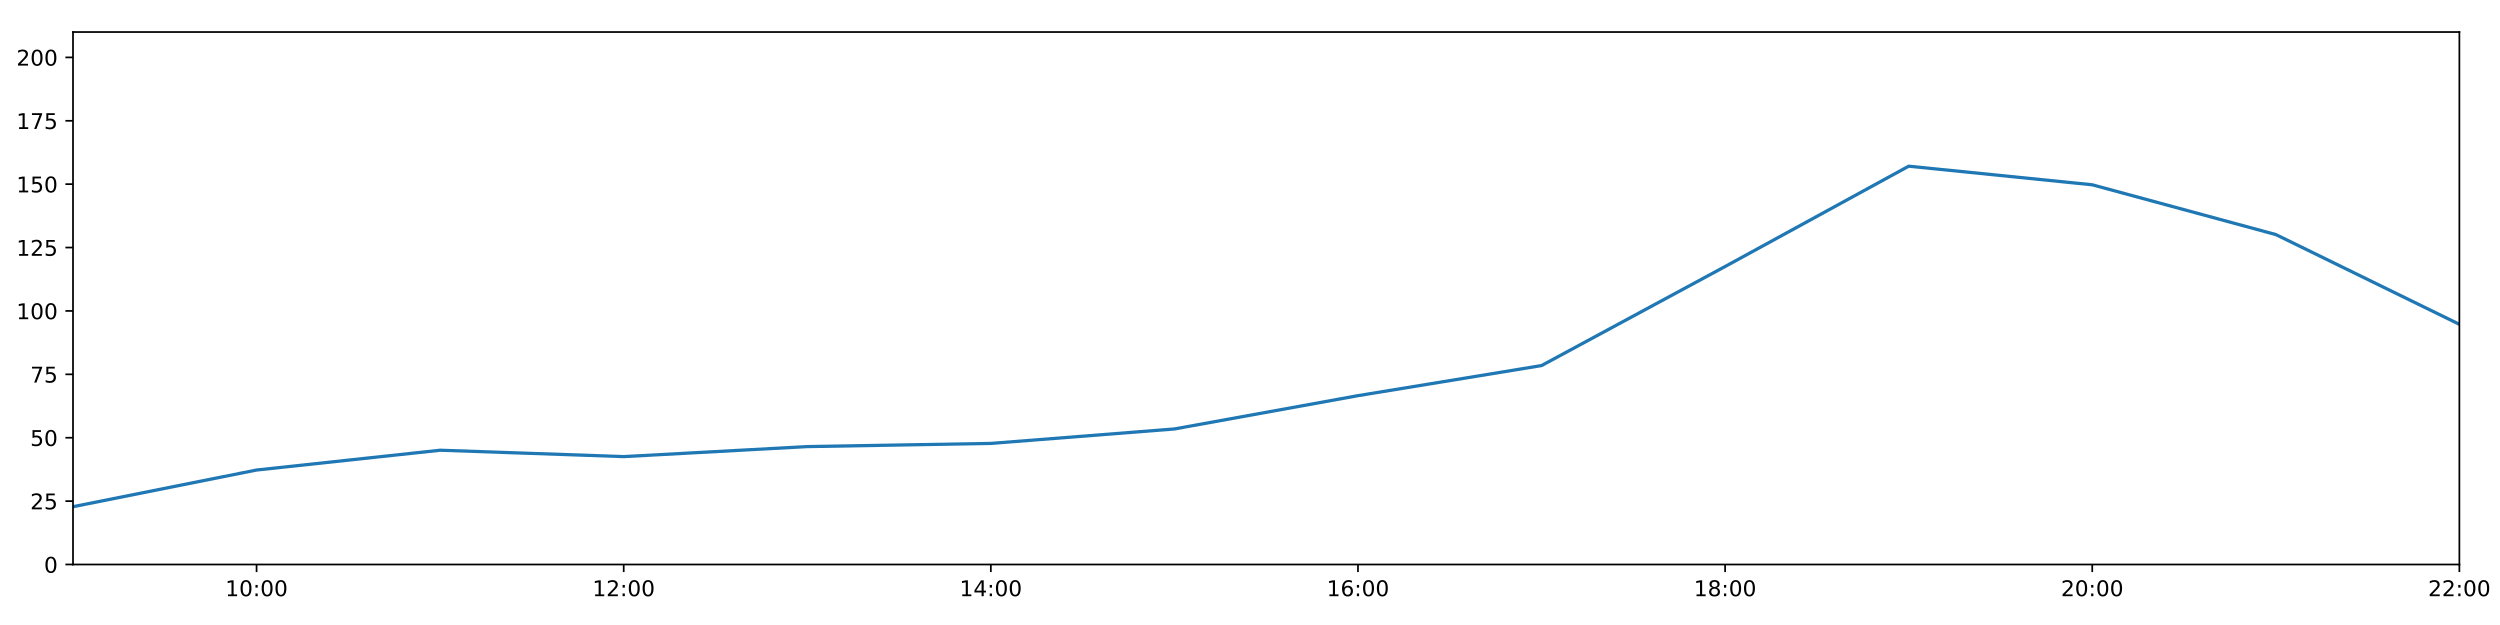
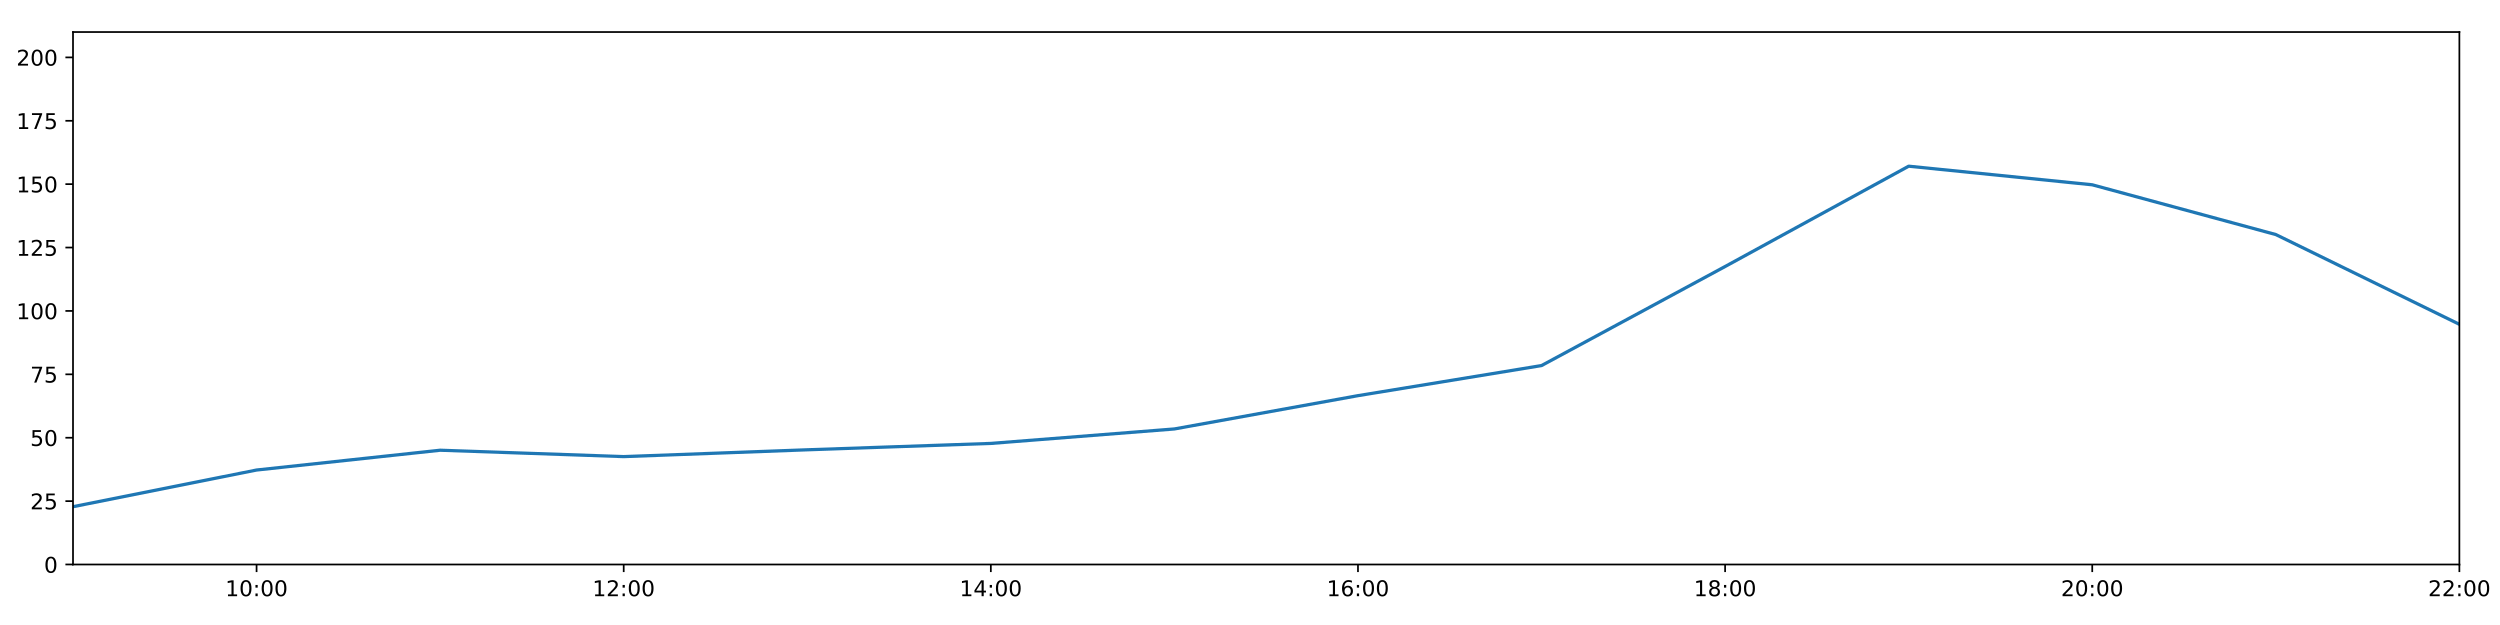
<svg xmlns="http://www.w3.org/2000/svg" xmlns:xlink="http://www.w3.org/1999/xlink" height="288pt" version="1.1" viewBox="0 0 1152 288" width="1152pt">
  <defs>
    <style type="text/css">
*{stroke-linecap:butt;stroke-linejoin:round;}
  </style>
  </defs>
  <g id="figure_1">
    <g id="patch_1">
      <path d="M 0 288  L 1152 288  L 1152 0  L 0 0  z " style="fill:#ffffff;" />
    </g>
    <g id="axes_1">
      <g id="patch_2">
        <path d="M 33.64 260.12  L 1133.28 260.12  L 1133.28 14.76  L 33.64 14.76  z " style="fill:#ffffff;" />
      </g>
      <g id="matplotlib.axis_1">
        <g id="xtick_1">
          <g id="line2d_1">
            <defs>
-               <path d="M 0 0  L 0 3.5  " id="m0ad4554a25" style="stroke:#000000;stroke-width:0.8;" />
-             </defs>
-             <g>
-               <use style="stroke:#000000;stroke-width:0.8;" x="118.228" xlink:href="#m0ad4554a25" y="260.12" />
+               <path d="M 0 0  L 0 3.5  " id="m2f9e82b423" style="stroke:#000000;stroke-width:0.8;" />
+             </defs>
+             <g>
+               <use style="stroke:#000000;stroke-width:0.8;" x="118.228" xlink:href="#m2f9e82b423" y="260.12" />
            </g>
          </g>
          <g id="text_1">
            <defs>
              <path d="M 12.406 8.297  L 28.516 8.297  L 28.516 63.922  L 10.984 60.406  L 10.984 69.391  L 28.422 72.906  L 38.281 72.906  L 38.281 8.297  L 54.391 8.297  L 54.391 0  L 12.406 0  z " id="DejaVuSans-49" />
              <path d="M 31.781 66.406  Q 24.172 66.406 20.328 58.906  Q 16.5 51.422 16.5 36.375  Q 16.5 21.391 20.328 13.891  Q 24.172 6.391 31.781 6.391  Q 39.453 6.391 43.281 13.891  Q 47.125 21.391 47.125 36.375  Q 47.125 51.422 43.281 58.906  Q 39.453 66.406 31.781 66.406  z M 31.781 74.219  Q 44.047 74.219 50.516 64.516  Q 56.984 54.828 56.984 36.375  Q 56.984 17.969 50.516 8.266  Q 44.047 -1.422 31.781 -1.422  Q 19.531 -1.422 13.062 8.266  Q 6.594 17.969 6.594 36.375  Q 6.594 54.828 13.062 64.516  Q 19.531 74.219 31.781 74.219  z " id="DejaVuSans-48" />
              <path d="M 11.719 12.406  L 22.016 12.406  L 22.016 0  L 11.719 0  z M 11.719 51.703  L 22.016 51.703  L 22.016 39.312  L 11.719 39.312  z " id="DejaVuSans-58" />
            </defs>
            <g transform="translate(103.8183 274.7184)scale(0.1 -0.1)">
              <use xlink:href="#DejaVuSans-49" />
              <use x="63.623" xlink:href="#DejaVuSans-48" />
              <use x="127.246" xlink:href="#DejaVuSans-58" />
              <use x="160.938" xlink:href="#DejaVuSans-48" />
              <use x="224.561" xlink:href="#DejaVuSans-48" />
            </g>
          </g>
        </g>
        <g id="xtick_2">
          <g id="line2d_2">
            <g>
-               <use style="stroke:#000000;stroke-width:0.8;" x="287.403" xlink:href="#m0ad4554a25" y="260.12" />
+               <use style="stroke:#000000;stroke-width:0.8;" x="287.403" xlink:href="#m2f9e82b423" y="260.12" />
            </g>
          </g>
          <g id="text_2">
            <defs>
              <path d="M 19.188 8.297  L 53.609 8.297  L 53.609 0  L 7.328 0  L 7.328 8.297  Q 12.938 14.109 22.625 23.891  Q 32.328 33.688 34.812 36.531  Q 39.547 41.844 41.422 45.531  Q 43.312 49.219 43.312 52.781  Q 43.312 58.594 39.234 62.25  Q 35.156 65.922 28.609 65.922  Q 23.969 65.922 18.812 64.312  Q 13.672 62.703 7.812 59.422  L 7.812 69.391  Q 13.766 71.781 18.938 73  Q 24.125 74.219 28.422 74.219  Q 39.75 74.219 46.484 68.547  Q 53.219 62.891 53.219 53.422  Q 53.219 48.922 51.531 44.891  Q 49.859 40.875 45.406 35.406  Q 44.188 33.984 37.641 27.219  Q 31.109 20.453 19.188 8.297  z " id="DejaVuSans-50" />
            </defs>
            <g transform="translate(272.9937 274.7184)scale(0.1 -0.1)">
              <use xlink:href="#DejaVuSans-49" />
              <use x="63.623" xlink:href="#DejaVuSans-50" />
              <use x="127.246" xlink:href="#DejaVuSans-58" />
              <use x="160.938" xlink:href="#DejaVuSans-48" />
              <use x="224.561" xlink:href="#DejaVuSans-48" />
            </g>
          </g>
        </g>
        <g id="xtick_3">
          <g id="line2d_3">
            <g>
-               <use style="stroke:#000000;stroke-width:0.8;" x="456.578" xlink:href="#m0ad4554a25" y="260.12" />
+               <use style="stroke:#000000;stroke-width:0.8;" x="456.578" xlink:href="#m2f9e82b423" y="260.12" />
            </g>
          </g>
          <g id="text_3">
            <defs>
              <path d="M 37.797 64.312  L 12.891 25.391  L 37.797 25.391  z M 35.203 72.906  L 47.609 72.906  L 47.609 25.391  L 58.016 25.391  L 58.016 17.188  L 47.609 17.188  L 47.609 0  L 37.797 0  L 37.797 17.188  L 4.891 17.188  L 4.891 26.703  z " id="DejaVuSans-52" />
            </defs>
            <g transform="translate(442.1691 274.7184)scale(0.1 -0.1)">
              <use xlink:href="#DejaVuSans-49" />
              <use x="63.623" xlink:href="#DejaVuSans-52" />
              <use x="127.246" xlink:href="#DejaVuSans-58" />
              <use x="160.938" xlink:href="#DejaVuSans-48" />
              <use x="224.561" xlink:href="#DejaVuSans-48" />
            </g>
          </g>
        </g>
        <g id="xtick_4">
          <g id="line2d_4">
            <g>
-               <use style="stroke:#000000;stroke-width:0.8;" x="625.754" xlink:href="#m0ad4554a25" y="260.12" />
+               <use style="stroke:#000000;stroke-width:0.8;" x="625.754" xlink:href="#m2f9e82b423" y="260.12" />
            </g>
          </g>
          <g id="text_4">
            <defs>
              <path d="M 33.016 40.375  Q 26.375 40.375 22.484 35.828  Q 18.609 31.297 18.609 23.391  Q 18.609 15.531 22.484 10.953  Q 26.375 6.391 33.016 6.391  Q 39.656 6.391 43.531 10.953  Q 47.406 15.531 47.406 23.391  Q 47.406 31.297 43.531 35.828  Q 39.656 40.375 33.016 40.375  z M 52.594 71.297  L 52.594 62.312  Q 48.875 64.062 45.094 64.984  Q 41.312 65.922 37.594 65.922  Q 27.828 65.922 22.672 59.328  Q 17.531 52.734 16.797 39.406  Q 19.672 43.656 24.016 45.922  Q 28.375 48.188 33.594 48.188  Q 44.578 48.188 50.953 41.516  Q 57.328 34.859 57.328 23.391  Q 57.328 12.156 50.688 5.359  Q 44.047 -1.422 33.016 -1.422  Q 20.359 -1.422 13.672 8.266  Q 6.984 17.969 6.984 36.375  Q 6.984 53.656 15.188 63.938  Q 23.391 74.219 37.203 74.219  Q 40.922 74.219 44.703 73.484  Q 48.484 72.75 52.594 71.297  z " id="DejaVuSans-54" />
            </defs>
            <g transform="translate(611.3445 274.7184)scale(0.1 -0.1)">
              <use xlink:href="#DejaVuSans-49" />
              <use x="63.623" xlink:href="#DejaVuSans-54" />
              <use x="127.246" xlink:href="#DejaVuSans-58" />
              <use x="160.938" xlink:href="#DejaVuSans-48" />
              <use x="224.561" xlink:href="#DejaVuSans-48" />
            </g>
          </g>
        </g>
        <g id="xtick_5">
          <g id="line2d_5">
            <g>
-               <use style="stroke:#000000;stroke-width:0.8;" x="794.929" xlink:href="#m0ad4554a25" y="260.12" />
+               <use style="stroke:#000000;stroke-width:0.8;" x="794.929" xlink:href="#m2f9e82b423" y="260.12" />
            </g>
          </g>
          <g id="text_5">
            <defs>
              <path d="M 31.781 34.625  Q 24.75 34.625 20.719 30.859  Q 16.703 27.094 16.703 20.516  Q 16.703 13.922 20.719 10.156  Q 24.75 6.391 31.781 6.391  Q 38.812 6.391 42.859 10.172  Q 46.922 13.969 46.922 20.516  Q 46.922 27.094 42.891 30.859  Q 38.875 34.625 31.781 34.625  z M 21.922 38.812  Q 15.578 40.375 12.031 44.719  Q 8.5 49.078 8.5 55.328  Q 8.5 64.062 14.719 69.141  Q 20.953 74.219 31.781 74.219  Q 42.672 74.219 48.875 69.141  Q 55.078 64.062 55.078 55.328  Q 55.078 49.078 51.531 44.719  Q 48 40.375 41.703 38.812  Q 48.828 37.156 52.797 32.312  Q 56.781 27.484 56.781 20.516  Q 56.781 9.906 50.312 4.234  Q 43.844 -1.422 31.781 -1.422  Q 19.734 -1.422 13.25 4.234  Q 6.781 9.906 6.781 20.516  Q 6.781 27.484 10.781 32.312  Q 14.797 37.156 21.922 38.812  z M 18.312 54.391  Q 18.312 48.734 21.844 45.562  Q 25.391 42.391 31.781 42.391  Q 38.141 42.391 41.719 45.562  Q 45.312 48.734 45.312 54.391  Q 45.312 60.062 41.719 63.234  Q 38.141 66.406 31.781 66.406  Q 25.391 66.406 21.844 63.234  Q 18.312 60.062 18.312 54.391  z " id="DejaVuSans-56" />
            </defs>
            <g transform="translate(780.5199 274.7184)scale(0.1 -0.1)">
              <use xlink:href="#DejaVuSans-49" />
              <use x="63.623" xlink:href="#DejaVuSans-56" />
              <use x="127.246" xlink:href="#DejaVuSans-58" />
              <use x="160.938" xlink:href="#DejaVuSans-48" />
              <use x="224.561" xlink:href="#DejaVuSans-48" />
            </g>
          </g>
        </g>
        <g id="xtick_6">
          <g id="line2d_6">
            <g>
-               <use style="stroke:#000000;stroke-width:0.8;" x="964.105" xlink:href="#m0ad4554a25" y="260.12" />
+               <use style="stroke:#000000;stroke-width:0.8;" x="964.105" xlink:href="#m2f9e82b423" y="260.12" />
            </g>
          </g>
          <g id="text_6">
            <g transform="translate(949.6952 274.7184)scale(0.1 -0.1)">
              <use xlink:href="#DejaVuSans-50" />
              <use x="63.623" xlink:href="#DejaVuSans-48" />
              <use x="127.246" xlink:href="#DejaVuSans-58" />
              <use x="160.938" xlink:href="#DejaVuSans-48" />
              <use x="224.561" xlink:href="#DejaVuSans-48" />
            </g>
          </g>
        </g>
        <g id="xtick_7">
          <g id="line2d_7">
            <g>
-               <use style="stroke:#000000;stroke-width:0.8;" x="1133.28" xlink:href="#m0ad4554a25" y="260.12" />
+               <use style="stroke:#000000;stroke-width:0.8;" x="1133.28" xlink:href="#m2f9e82b423" y="260.12" />
            </g>
          </g>
          <g id="text_7">
            <g transform="translate(1118.871 274.7184)scale(0.1 -0.1)">
              <use xlink:href="#DejaVuSans-50" />
              <use x="63.623" xlink:href="#DejaVuSans-50" />
              <use x="127.246" xlink:href="#DejaVuSans-58" />
              <use x="160.938" xlink:href="#DejaVuSans-48" />
              <use x="224.561" xlink:href="#DejaVuSans-48" />
            </g>
          </g>
        </g>
      </g>
      <g id="matplotlib.axis_2">
        <g id="ytick_1">
          <g id="line2d_8">
            <defs>
-               <path d="M 0 0  L -3.5 0  " id="mfaaabab5bf" style="stroke:#000000;stroke-width:0.8;" />
-             </defs>
-             <g>
-               <use style="stroke:#000000;stroke-width:0.8;" x="33.64" xlink:href="#mfaaabab5bf" y="260.12" />
+               <path d="M 0 0  L -3.5 0  " id="med1630d23c" style="stroke:#000000;stroke-width:0.8;" />
+             </defs>
+             <g>
+               <use style="stroke:#000000;stroke-width:0.8;" x="33.64" xlink:href="#med1630d23c" y="260.12" />
            </g>
          </g>
          <g id="text_8">
            <g transform="translate(20.2775 263.9192)scale(0.1 -0.1)">
              <use xlink:href="#DejaVuSans-48" />
            </g>
          </g>
        </g>
        <g id="ytick_2">
          <g id="line2d_9">
            <g>
-               <use style="stroke:#000000;stroke-width:0.8;" x="33.64" xlink:href="#mfaaabab5bf" y="230.91" />
+               <use style="stroke:#000000;stroke-width:0.8;" x="33.64" xlink:href="#med1630d23c" y="230.91" />
            </g>
          </g>
          <g id="text_9">
            <defs>
              <path d="M 10.797 72.906  L 49.516 72.906  L 49.516 64.594  L 19.828 64.594  L 19.828 46.734  Q 21.969 47.469 24.109 47.828  Q 26.266 48.188 28.422 48.188  Q 40.625 48.188 47.75 41.5  Q 54.891 34.812 54.891 23.391  Q 54.891 11.625 47.562 5.094  Q 40.234 -1.422 26.906 -1.422  Q 22.312 -1.422 17.547 -0.641  Q 12.797 0.141 7.719 1.703  L 7.719 11.625  Q 12.109 9.234 16.797 8.062  Q 21.484 6.891 26.703 6.891  Q 35.156 6.891 40.078 11.328  Q 45.016 15.766 45.016 23.391  Q 45.016 31 40.078 35.438  Q 35.156 39.891 26.703 39.891  Q 22.75 39.891 18.812 39.016  Q 14.891 38.141 10.797 36.281  z " id="DejaVuSans-53" />
            </defs>
            <g transform="translate(13.915 234.7097)scale(0.1 -0.1)">
              <use xlink:href="#DejaVuSans-50" />
              <use x="63.623" xlink:href="#DejaVuSans-53" />
            </g>
          </g>
        </g>
        <g id="ytick_3">
          <g id="line2d_10">
            <g>
-               <use style="stroke:#000000;stroke-width:0.8;" x="33.64" xlink:href="#mfaaabab5bf" y="201.701" />
+               <use style="stroke:#000000;stroke-width:0.8;" x="33.64" xlink:href="#med1630d23c" y="201.701" />
            </g>
          </g>
          <g id="text_10">
            <g transform="translate(13.915 205.5002)scale(0.1 -0.1)">
              <use xlink:href="#DejaVuSans-53" />
              <use x="63.623" xlink:href="#DejaVuSans-48" />
            </g>
          </g>
        </g>
        <g id="ytick_4">
          <g id="line2d_11">
            <g>
-               <use style="stroke:#000000;stroke-width:0.8;" x="33.64" xlink:href="#mfaaabab5bf" y="172.491" />
+               <use style="stroke:#000000;stroke-width:0.8;" x="33.64" xlink:href="#med1630d23c" y="172.491" />
            </g>
          </g>
          <g id="text_11">
            <defs>
              <path d="M 8.203 72.906  L 55.078 72.906  L 55.078 68.703  L 28.609 0  L 18.312 0  L 43.219 64.594  L 8.203 64.594  z " id="DejaVuSans-55" />
            </defs>
            <g transform="translate(13.915 176.2906)scale(0.1 -0.1)">
              <use xlink:href="#DejaVuSans-55" />
              <use x="63.623" xlink:href="#DejaVuSans-53" />
            </g>
          </g>
        </g>
        <g id="ytick_5">
          <g id="line2d_12">
            <g>
-               <use style="stroke:#000000;stroke-width:0.8;" x="33.64" xlink:href="#mfaaabab5bf" y="143.282" />
+               <use style="stroke:#000000;stroke-width:0.8;" x="33.64" xlink:href="#med1630d23c" y="143.282" />
            </g>
          </g>
          <g id="text_12">
            <g transform="translate(7.5525 147.0811)scale(0.1 -0.1)">
              <use xlink:href="#DejaVuSans-49" />
              <use x="63.623" xlink:href="#DejaVuSans-48" />
              <use x="127.246" xlink:href="#DejaVuSans-48" />
            </g>
          </g>
        </g>
        <g id="ytick_6">
          <g id="line2d_13">
            <g>
-               <use style="stroke:#000000;stroke-width:0.8;" x="33.64" xlink:href="#mfaaabab5bf" y="114.072" />
+               <use style="stroke:#000000;stroke-width:0.8;" x="33.64" xlink:href="#med1630d23c" y="114.072" />
            </g>
          </g>
          <g id="text_13">
            <g transform="translate(7.5525 117.8716)scale(0.1 -0.1)">
              <use xlink:href="#DejaVuSans-49" />
              <use x="63.623" xlink:href="#DejaVuSans-50" />
              <use x="127.246" xlink:href="#DejaVuSans-53" />
            </g>
          </g>
        </g>
        <g id="ytick_7">
          <g id="line2d_14">
            <g>
-               <use style="stroke:#000000;stroke-width:0.8;" x="33.64" xlink:href="#mfaaabab5bf" y="84.863" />
+               <use style="stroke:#000000;stroke-width:0.8;" x="33.64" xlink:href="#med1630d23c" y="84.863" />
            </g>
          </g>
          <g id="text_14">
            <g transform="translate(7.5525 88.66208)scale(0.1 -0.1)">
              <use xlink:href="#DejaVuSans-49" />
              <use x="63.623" xlink:href="#DejaVuSans-53" />
              <use x="127.246" xlink:href="#DejaVuSans-48" />
            </g>
          </g>
        </g>
        <g id="ytick_8">
          <g id="line2d_15">
            <g>
-               <use style="stroke:#000000;stroke-width:0.8;" x="33.64" xlink:href="#mfaaabab5bf" y="55.653" />
+               <use style="stroke:#000000;stroke-width:0.8;" x="33.64" xlink:href="#med1630d23c" y="55.653" />
            </g>
          </g>
          <g id="text_15">
            <g transform="translate(7.5525 59.45255)scale(0.1 -0.1)">
              <use xlink:href="#DejaVuSans-49" />
              <use x="63.623" xlink:href="#DejaVuSans-55" />
              <use x="127.246" xlink:href="#DejaVuSans-53" />
            </g>
          </g>
        </g>
        <g id="ytick_9">
          <g id="line2d_16">
            <g>
-               <use style="stroke:#000000;stroke-width:0.8;" x="33.64" xlink:href="#mfaaabab5bf" y="26.444" />
+               <use style="stroke:#000000;stroke-width:0.8;" x="33.64" xlink:href="#med1630d23c" y="26.444" />
            </g>
          </g>
          <g id="text_16">
            <g transform="translate(7.5525 30.24303)scale(0.1 -0.1)">
              <use xlink:href="#DejaVuSans-50" />
              <use x="63.623" xlink:href="#DejaVuSans-48" />
              <use x="127.246" xlink:href="#DejaVuSans-48" />
            </g>
          </g>
        </g>
      </g>
      <g id="line2d_17">
-         <path clip-path="url(#p8202d01616)" d="M 33.64 233.481  L 118.228 216.587  L 202.815 207.465  L 287.403 210.403  L 371.991 205.79  L 456.578 204.33  L 541.166 197.66  L 625.754 182.316  L 710.342 168.451  L 794.929 122.81  L 879.517 76.583  L 964.105 85.155  L 1048.692 108.084  L 1133.28 149.442  " style="fill:none;stroke:#1f77b4;stroke-linecap:square;stroke-width:1.5;" />
+         <path clip-path="url(#pdb74e81e5a)" d="M 33.64 233.481  L 118.228 216.587  L 202.815 207.465  L 287.403 210.403  L 371.991 207.262  L 456.578 204.33  L 541.166 197.66  L 625.754 182.316  L 710.342 168.451  L 794.929 122.81  L 879.517 76.583  L 964.105 85.155  L 1048.692 108.084  L 1133.28 149.442  " style="fill:none;stroke:#1f77b4;stroke-linecap:square;stroke-width:1.5;" />
      </g>
      <g id="patch_3">
        <path d="M 33.64 260.12  L 33.64 14.76  " style="fill:none;stroke:#000000;stroke-linecap:square;stroke-linejoin:miter;stroke-width:0.8;" />
      </g>
      <g id="patch_4">
        <path d="M 1133.28 260.12  L 1133.28 14.76  " style="fill:none;stroke:#000000;stroke-linecap:square;stroke-linejoin:miter;stroke-width:0.8;" />
      </g>
      <g id="patch_5">
        <path d="M 33.64 260.12  L 1133.28 260.12  " style="fill:none;stroke:#000000;stroke-linecap:square;stroke-linejoin:miter;stroke-width:0.8;" />
      </g>
      <g id="patch_6">
        <path d="M 33.64 14.76  L 1133.28 14.76  " style="fill:none;stroke:#000000;stroke-linecap:square;stroke-linejoin:miter;stroke-width:0.8;" />
      </g>
    </g>
  </g>
  <defs>
-     <clipPath id="p8202d01616">
+     <clipPath id="pdb74e81e5a">
      <rect height="245.36" width="1099.64" x="33.64" y="14.76" />
    </clipPath>
  </defs>
</svg>
